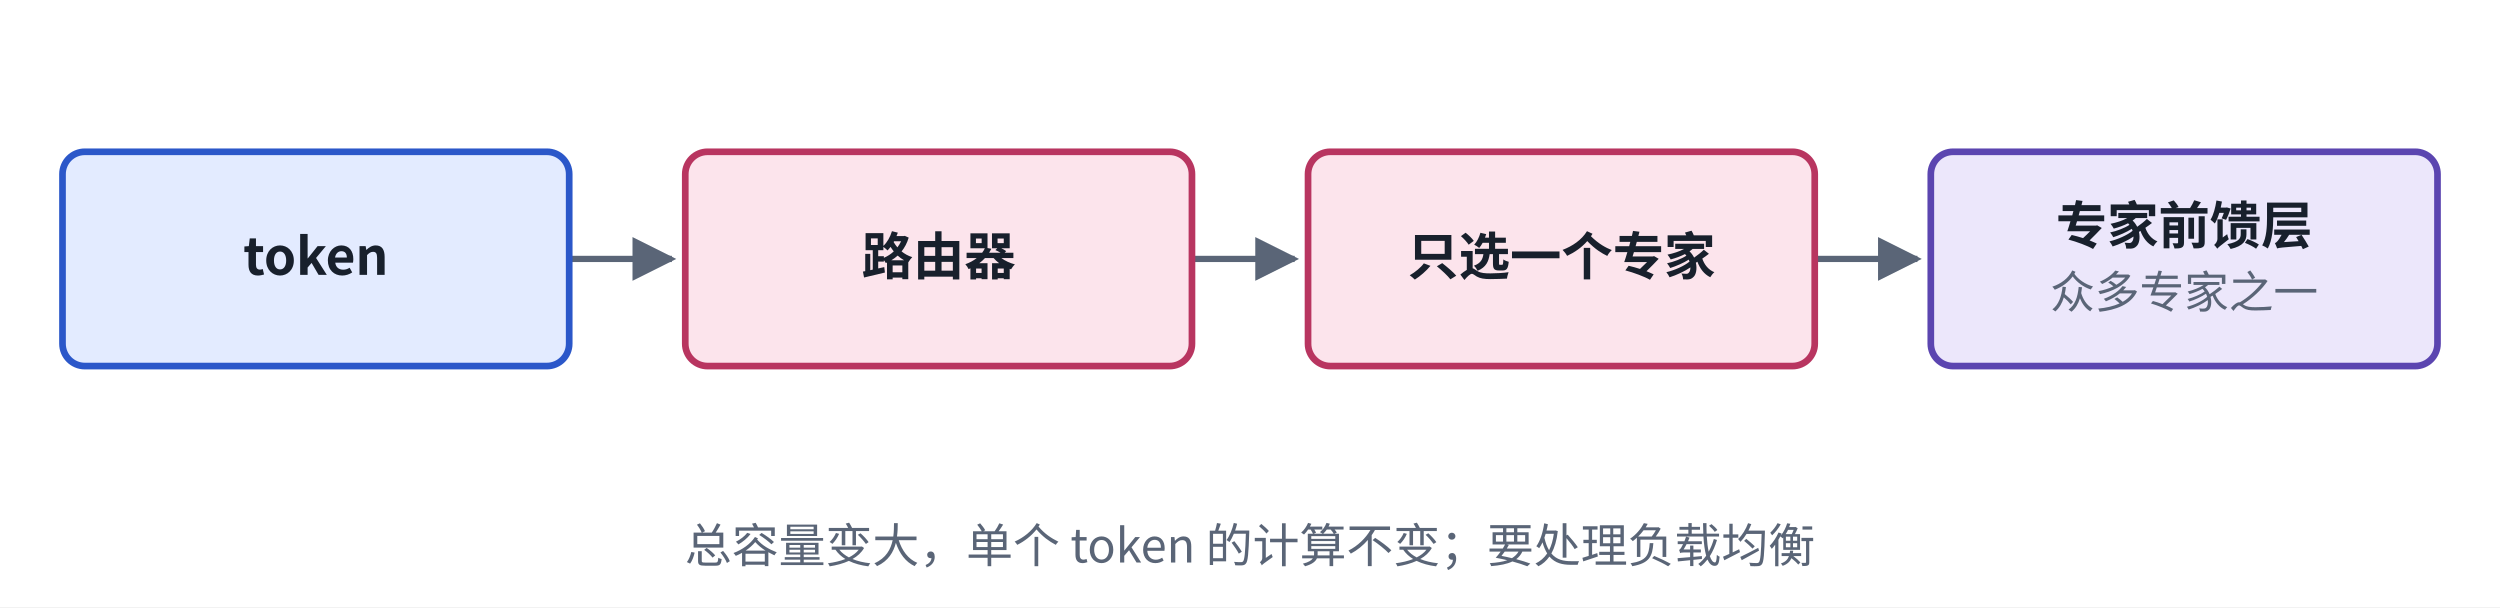
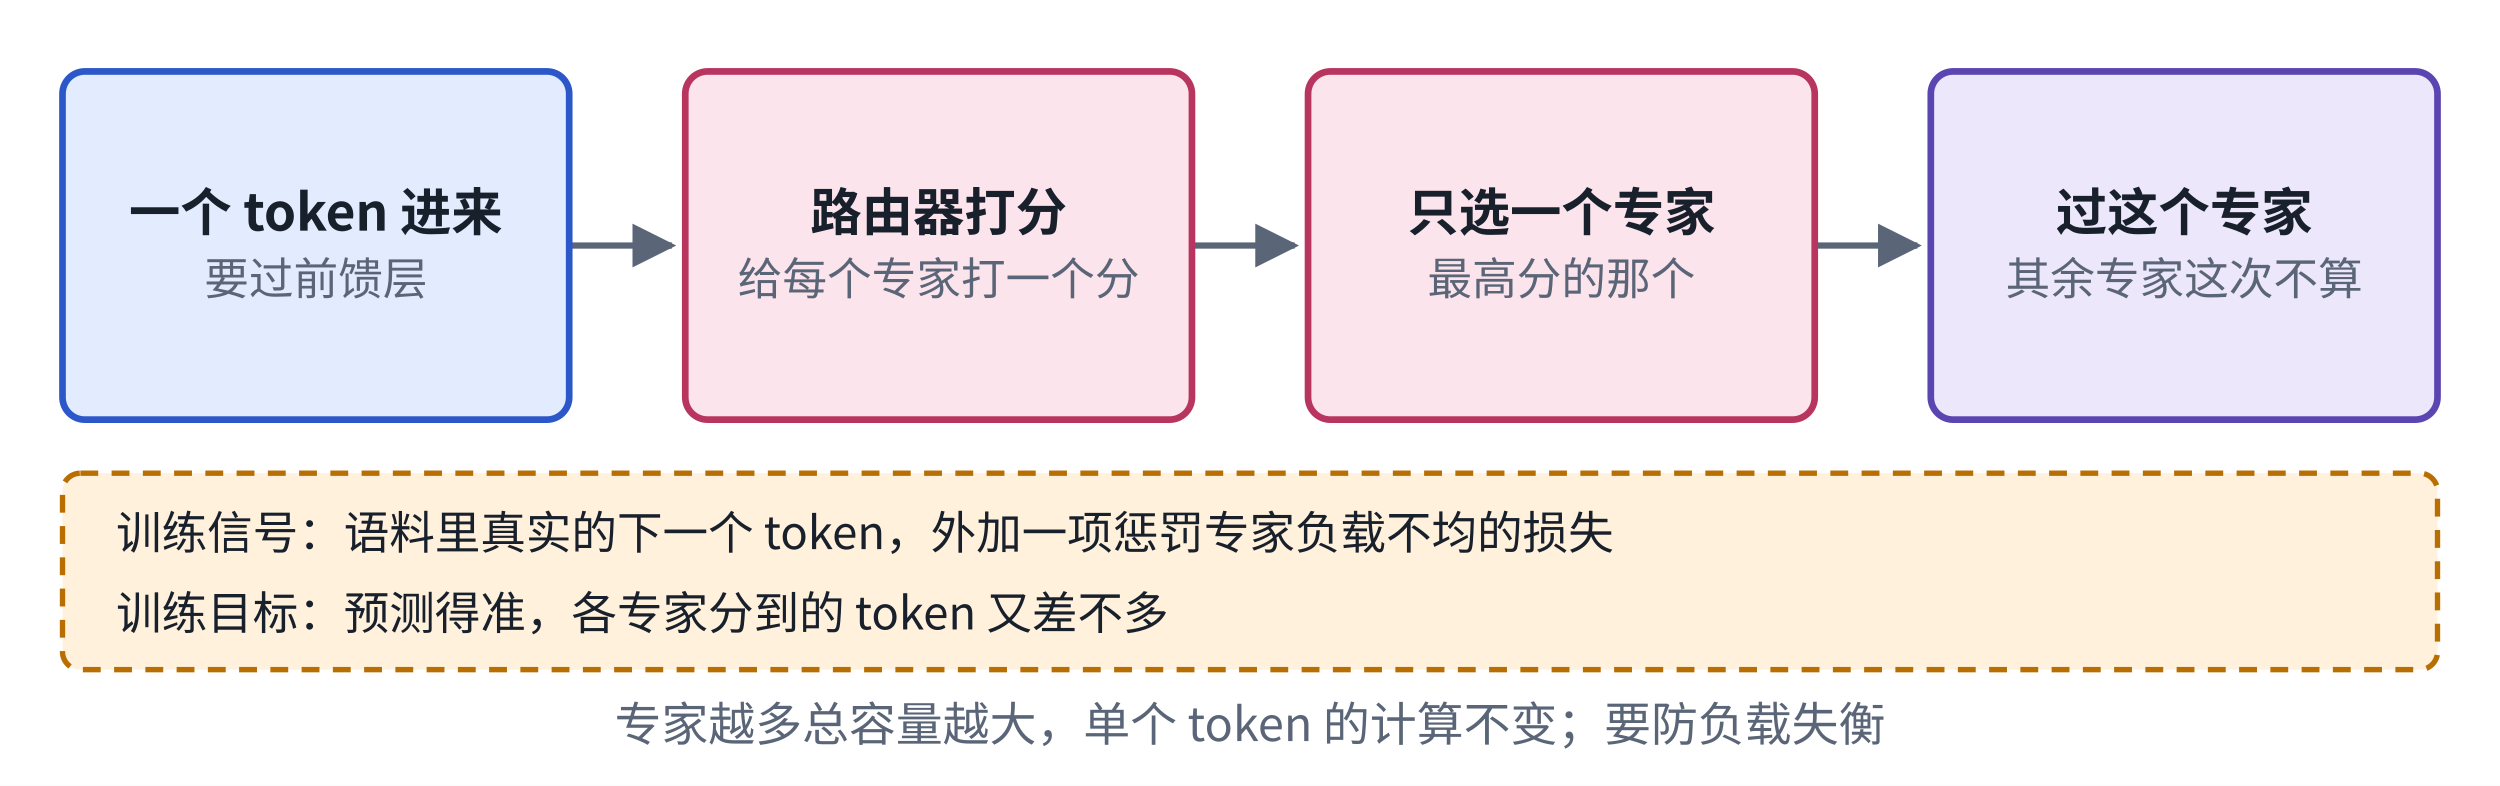
- <svg xmlns="http://www.w3.org/2000/svg" viewBox="0 0 560 136" width="560" height="136" role="img" aria-label="Switch Transformers 结构">
+ <svg xmlns="http://www.w3.org/2000/svg" viewBox="0 0 560 176" width="560" height="176" role="img" aria-label="Switch Transformers 结构">
  <defs>
    <marker id="ah-carda3" viewBox="0 0 10 10" refX="9" refY="5" markerWidth="7" markerHeight="7" orient="auto-start-reverse">
      <path d="M0,0 L10,5 L0,10 z" fill="#5A6577" />
    </marker>
  </defs>
-   <rect x="0" y="0" width="560" height="136" fill="#ffffff" />
-   <path d="M127.5,58 L150.5,58" fill="none" stroke="#5A6577" stroke-width="1.4" marker-end="url(#ah-carda3)" />
-   <path d="M267,58 L290,58" fill="none" stroke="#5A6577" stroke-width="1.4" marker-end="url(#ah-carda3)" />
-   <path d="M406.5,58 L429.5,58" fill="none" stroke="#5A6577" stroke-width="1.4" marker-end="url(#ah-carda3)" />
-   <rect x="14" y="34" width="113.5" height="48" rx="5" fill="#E3EBFF" stroke="#2B57C9" stroke-width="1.5" />
-   <rect x="153.5" y="34" width="113.5" height="48" rx="5" fill="#FCE4EC" stroke="#B83560" stroke-width="1.5" />
-   <rect x="293" y="34" width="113.5" height="48" rx="5" fill="#FCE4EC" stroke="#B83560" stroke-width="1.5" />
-   <rect x="432.5" y="34" width="113.5" height="48" rx="5" fill="#ECE7FB" stroke="#5B45B0" stroke-width="1.5" />
-   <text x="70.75" y="61.565" text-anchor="middle" font-size="11.5" font-weight="600" fill="#18202C" font-family="PingFang SC, Noto Sans CJK SC, Microsoft YaHei, sans-serif">token</text>
-   <text x="210.25" y="61.565" text-anchor="middle" font-size="11.5" font-weight="600" fill="#18202C" font-family="PingFang SC, Noto Sans CJK SC, Microsoft YaHei, sans-serif">路由器</text>
-   <text x="349.75" y="61.565" text-anchor="middle" font-size="11.5" font-weight="600" fill="#18202C" font-family="PingFang SC, Noto Sans CJK SC, Microsoft YaHei, sans-serif">只选一个专家</text>
-   <text x="489.25" y="54.665" text-anchor="middle" font-size="11.5" font-weight="600" fill="#18202C" font-family="PingFang SC, Noto Sans CJK SC, Microsoft YaHei, sans-serif">专家前馈层</text>
-   <text x="489.25" y="69.035" text-anchor="middle" font-size="10" font-weight="400" fill="#5A6577" font-family="PingFang SC, Noto Sans CJK SC, Microsoft YaHei, sans-serif">众多专家之一</text>
-   <text x="280" y="126" text-anchor="middle" font-size="10.5" font-weight="500" fill="#5A6577" font-family="PingFang SC, Noto Sans CJK SC, Microsoft YaHei, sans-serif">总容量变大，单个 token 的计算不变；要处理负载均衡</text>
+   <rect x="0" y="0" width="560" height="176" fill="#ffffff" />
+   <path d="M127.5,55 L150.5,55" fill="none" stroke="#5A6577" stroke-width="1.4" marker-end="url(#ah-carda3)" />
+   <path d="M267,55 L290,55" fill="none" stroke="#5A6577" stroke-width="1.4" marker-end="url(#ah-carda3)" />
+   <path d="M406.5,55 L429.5,55" fill="none" stroke="#5A6577" stroke-width="1.4" marker-end="url(#ah-carda3)" />
+   <rect x="14" y="106" width="532" height="44" rx="4" fill="#FFF1DC" stroke="#B86E00" stroke-width="1.2" stroke-dasharray="4 3" />
+   <rect x="14" y="16" width="113.5" height="78" rx="5" fill="#E3EBFF" stroke="#2B57C9" stroke-width="1.5" />
+   <rect x="153.5" y="16" width="113.5" height="78" rx="5" fill="#FCE4EC" stroke="#B83560" stroke-width="1.5" />
+   <rect x="293" y="16" width="113.5" height="78" rx="5" fill="#FCE4EC" stroke="#B83560" stroke-width="1.5" />
+   <rect x="432.5" y="16" width="113.5" height="78" rx="5" fill="#ECE7FB" stroke="#5B45B0" stroke-width="1.5" />
+   <text x="26" y="123" text-anchor="start" font-size="10.2" font-weight="500" fill="#18202C" font-family="PingFang SC, Noto Sans CJK SC, Microsoft YaHei, sans-serif">训练信号：语料里真实的下一个 token，外加一项惩罚专家负载不均的损失</text>
+   <text x="26" y="141" text-anchor="start" font-size="10.2" font-weight="500" fill="#18202C" font-family="PingFang SC, Noto Sans CJK SC, Microsoft YaHei, sans-serif">训练目标：预测得准，各专家分到的 token 又差不多</text>
+   <text x="70.75" y="51.665" text-anchor="middle" font-size="11.5" font-weight="600" fill="#18202C" font-family="PingFang SC, Noto Sans CJK SC, Microsoft YaHei, sans-serif">一个 token 进来</text>
+   <text x="70.75" y="66.035" text-anchor="middle" font-size="10" font-weight="400" fill="#5A6577" font-family="PingFang SC, Noto Sans CJK SC, Microsoft YaHei, sans-serif">要过前馈层</text>
+   <text x="210.25" y="51.665" text-anchor="middle" font-size="11.5" font-weight="600" fill="#18202C" font-family="PingFang SC, Noto Sans CJK SC, Microsoft YaHei, sans-serif">路由器打分</text>
+   <text x="210.25" y="66.035" text-anchor="middle" font-size="10" font-weight="400" fill="#5A6577" font-family="PingFang SC, Noto Sans CJK SC, Microsoft YaHei, sans-serif">给每个专家打一个分</text>
+   <text x="349.75" y="51.665" text-anchor="middle" font-size="11.5" font-weight="600" fill="#18202C" font-family="PingFang SC, Noto Sans CJK SC, Microsoft YaHei, sans-serif">只选一个专家</text>
+   <text x="349.75" y="66.035" text-anchor="middle" font-size="10" font-weight="400" fill="#5A6577" font-family="PingFang SC, Noto Sans CJK SC, Microsoft YaHei, sans-serif">最高分的那个</text>
+   <text x="489.25" y="51.665" text-anchor="middle" font-size="11.5" font-weight="600" fill="#18202C" font-family="PingFang SC, Noto Sans CJK SC, Microsoft YaHei, sans-serif">过这个专家</text>
+   <text x="489.25" y="66.035" text-anchor="middle" font-size="10" font-weight="400" fill="#5A6577" font-family="PingFang SC, Noto Sans CJK SC, Microsoft YaHei, sans-serif">其余专家这次不算</text>
+   <text x="280" y="166" text-anchor="middle" font-size="10.5" font-weight="500" fill="#5A6577" font-family="PingFang SC, Noto Sans CJK SC, Microsoft YaHei, sans-serif">专家越多总容量越大，单个 token 的计算不变；要防负载失衡</text>
</svg>
